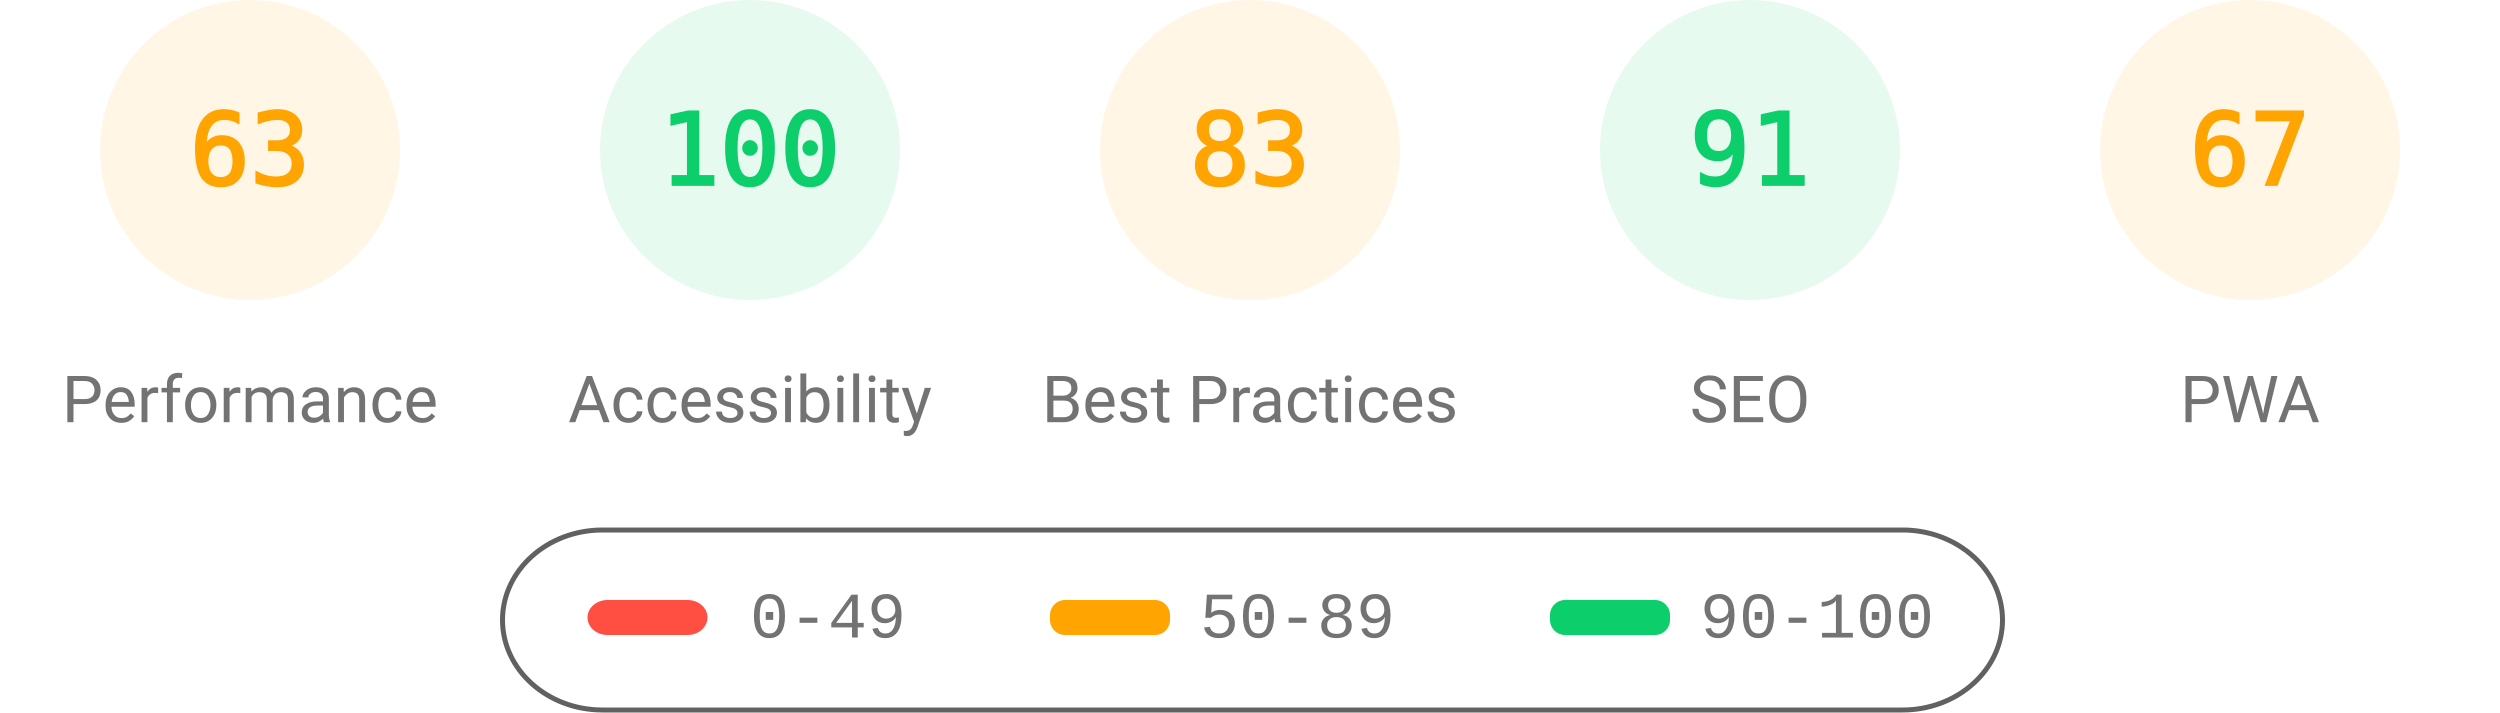
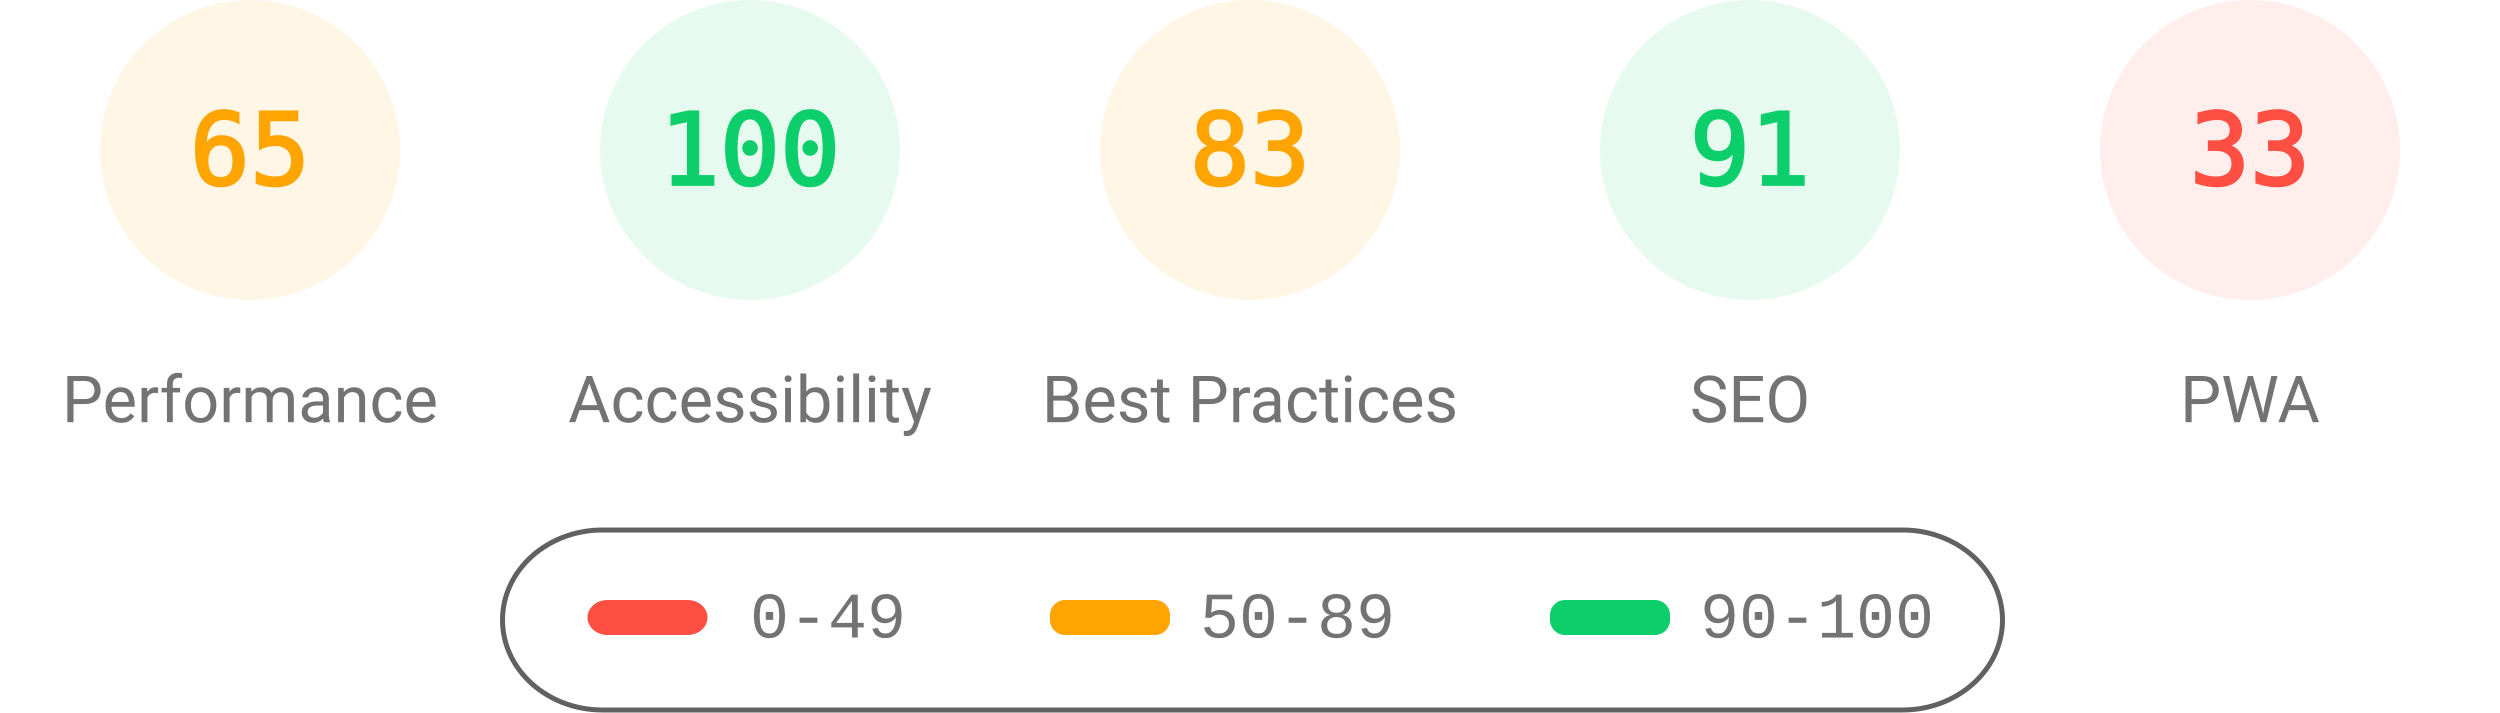
<svg xmlns="http://www.w3.org/2000/svg" fill="none" width="1000" height="285">
  <style>.gauge-base{opacity:.1}.gauge-arc{fill:none;animation-delay:250ms;stroke-linecap:round;transform:rotate(-90deg);transform-origin:100px 60px;animation:load-gauge 1s ease forwards}.guage-text{font-size:40px;font-family:monospace;text-align:center}.guage-red{color:#ff4e42;fill:#ff4e42;stroke:#ff4e42}.guage-orange{color:#ffa400;fill:#ffa400;stroke:#ffa400}.guage-green{color:#0cce6b;fill:#0cce6b;stroke:#0cce6b}.guage-undefined{color:#5c5c5c;fill:#5c5c5c;stroke:#5c5c5c}.guage-title{color:#737373;fill:#737373;stroke:none;font-size:26px;line-height:26px;font-family:Roboto,Halvetica,Arial,sans-serif}@keyframes load-gauge{from{stroke-dasharray:0 352.858}}</style>
  <svg class="guage-div guage-perf guage-orange" viewBox="0 0 200 200" width="200" height="200">
    <circle class="gauge-base" r="56" cx="100" cy="60" stroke-width="8" />
-     <circle class="gauge-arc guage-arc-1" r="56" cx="100" cy="60" stroke-width="8" style="stroke-dasharray:221.671,351.858" />
-     <text class="guage-text" x="100" y="60" alignment-baseline="central" dominant-baseline="central" text-anchor="middle">63</text>
+     <circle class="gauge-arc guage-arc-1" r="56" cx="100" cy="60" stroke-width="8" style="stroke-dasharray:228.708,351.858" />
+     <text class="guage-text" x="100" y="60" alignment-baseline="central" dominant-baseline="central" text-anchor="middle">65</text>
    <text class="guage-title" x="100" y="160" alignment-baseline="central" dominant-baseline="central" text-anchor="middle">Performance</text>
  </svg>
  <svg class="guage-div guage-acc guage-green" viewBox="0 0 200 200" width="200" height="200" x="200">
    <circle class="gauge-base" r="56" cx="100" cy="60" stroke-width="8" />
    <circle class="gauge-arc guage-arc-2" r="56" cx="100" cy="60" stroke-width="8" style="stroke-dasharray:351.858,351.858" />
    <text class="guage-text" x="100" y="60" alignment-baseline="central" dominant-baseline="central" text-anchor="middle">100</text>
    <text class="guage-title" x="100" y="160" alignment-baseline="central" dominant-baseline="central" text-anchor="middle">Accessibility</text>
  </svg>
  <svg class="guage-div guage-best guage-orange" viewBox="0 0 200 200" width="200" height="200" x="400">
    <circle class="gauge-base" r="56" cx="100" cy="60" stroke-width="8" />
    <circle class="gauge-arc guage-arc-3" r="56" cx="100" cy="60" stroke-width="8" style="stroke-dasharray:292.042,351.858" />
    <text class="guage-text" x="100" y="60" alignment-baseline="central" dominant-baseline="central" text-anchor="middle">83</text>
    <text class="guage-title" x="100" y="160" alignment-baseline="central" dominant-baseline="central" text-anchor="middle">Best Practices</text>
  </svg>
  <svg class="guage-div guage-seo guage-green" viewBox="0 0 200 200" width="200" height="200" x="600">
    <circle class="gauge-base" r="56" cx="100" cy="60" stroke-width="8" />
    <circle class="gauge-arc guage-arc-4" r="56" cx="100" cy="60" stroke-width="8" style="stroke-dasharray:320.191,351.858" />
    <text class="guage-text" x="100" y="60" alignment-baseline="central" dominant-baseline="central" text-anchor="middle">91</text>
    <text class="guage-title" x="100" y="160" alignment-baseline="central" dominant-baseline="central" text-anchor="middle">SEO</text>
  </svg>
-   <svg class="guage-div guage-pwa guage-orange" viewBox="0 0 200 200" width="200" height="200" x="800">
+   <svg class="guage-div guage-pwa guage-red" viewBox="0 0 200 200" width="200" height="200" x="800">
    <circle class="gauge-base" r="56" cx="100" cy="60" stroke-width="8" />
-     <circle class="gauge-arc guage-arc-4" r="56" cx="100" cy="60" stroke-width="8" style="stroke-dasharray:235.745,351.858" />
-     <text class="guage-text" x="100" y="60" alignment-baseline="central" dominant-baseline="central" text-anchor="middle">67</text>
+     <circle class="gauge-arc guage-arc-4" r="56" cx="100" cy="60" stroke-width="8" style="stroke-dasharray:116.113,351.858" />
+     <text class="guage-text" x="100" y="60" alignment-baseline="central" dominant-baseline="central" text-anchor="middle">33</text>
    <text class="guage-title" x="100" y="160" alignment-baseline="central" dominant-baseline="central" text-anchor="middle">PWA</text>
  </svg>
  <svg width="604" height="76" x="200" y="210">
    <path fill="none" id="canvas_background" d="M-1-1h604v80H-1z" />
    <rect fill-opacity="0" stroke="#616161" stroke-width="2" rx="40" id="svg_2" height="72" width="600" y="2" x="1" fill="#000" />
    <rect stroke="#000" rx="8" id="svg_3" height="14" width="48" y="30" x="35" stroke-opacity="null" stroke-width="0" fill="#ff4e42" />
    <rect stroke="#000" rx="6" id="svg_4" height="14" width="48" y="30" x="220" stroke-opacity="null" stroke-width="0" fill="#ffa400" />
    <rect stroke="#000" rx="6" id="svg_5" height="14" width="48" y="30" x="420" stroke-opacity="null" stroke-width="0" fill="#0cce6b" />
    <text xml:space="preserve" text-anchor="start" font-family="'Courier New', Courier, monospace" font-size="26" id="svg_6" y="45" x="100" stroke-opacity="null" stroke-width="0" stroke="#000" fill="#737373">0-49</text>
    <text xml:space="preserve" text-anchor="start" font-family="'Courier New', Courier, monospace" font-size="26" id="svg_7" y="45" x="280" stroke-opacity="null" stroke-width="0" stroke="#000" fill="#737373">50-89</text>
    <text xml:space="preserve" text-anchor="start" font-family="'Courier New', Courier, monospace" font-size="26" id="svg_8" y="45" x="480" stroke-opacity="null" stroke-width="0" stroke="#000" fill="#737373">90-100</text>
  </svg>
</svg>
